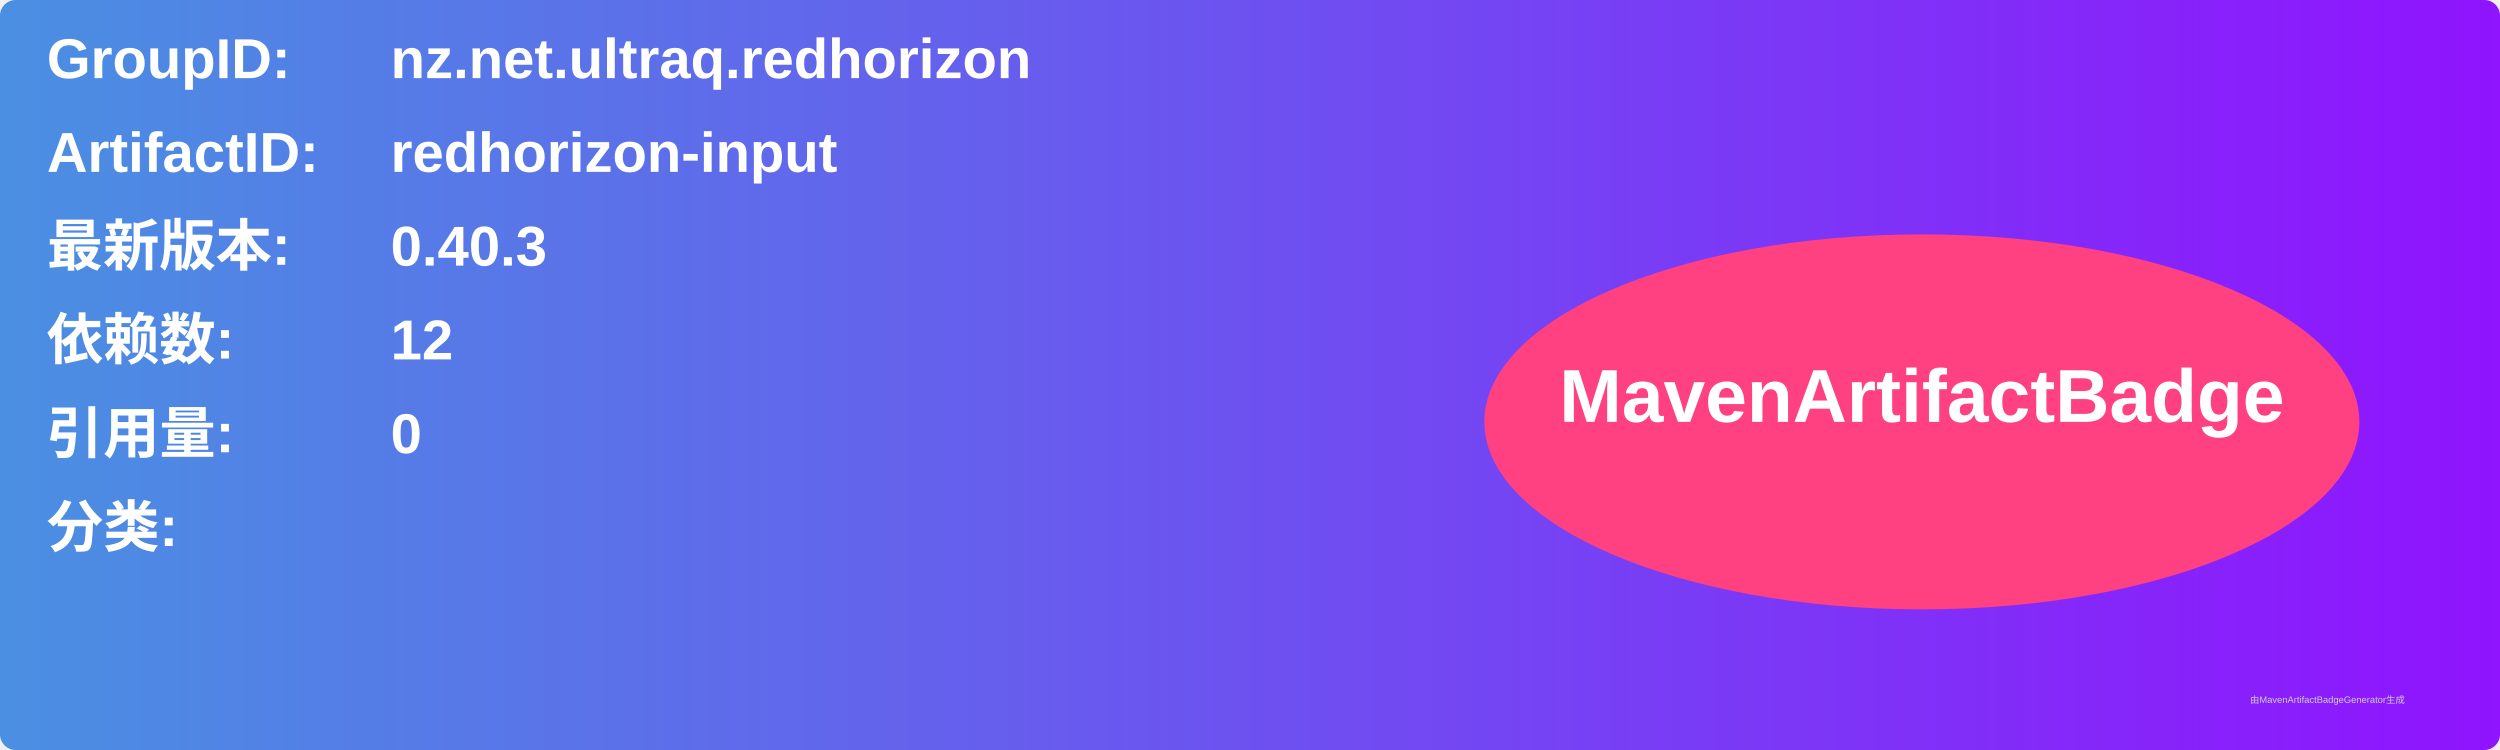
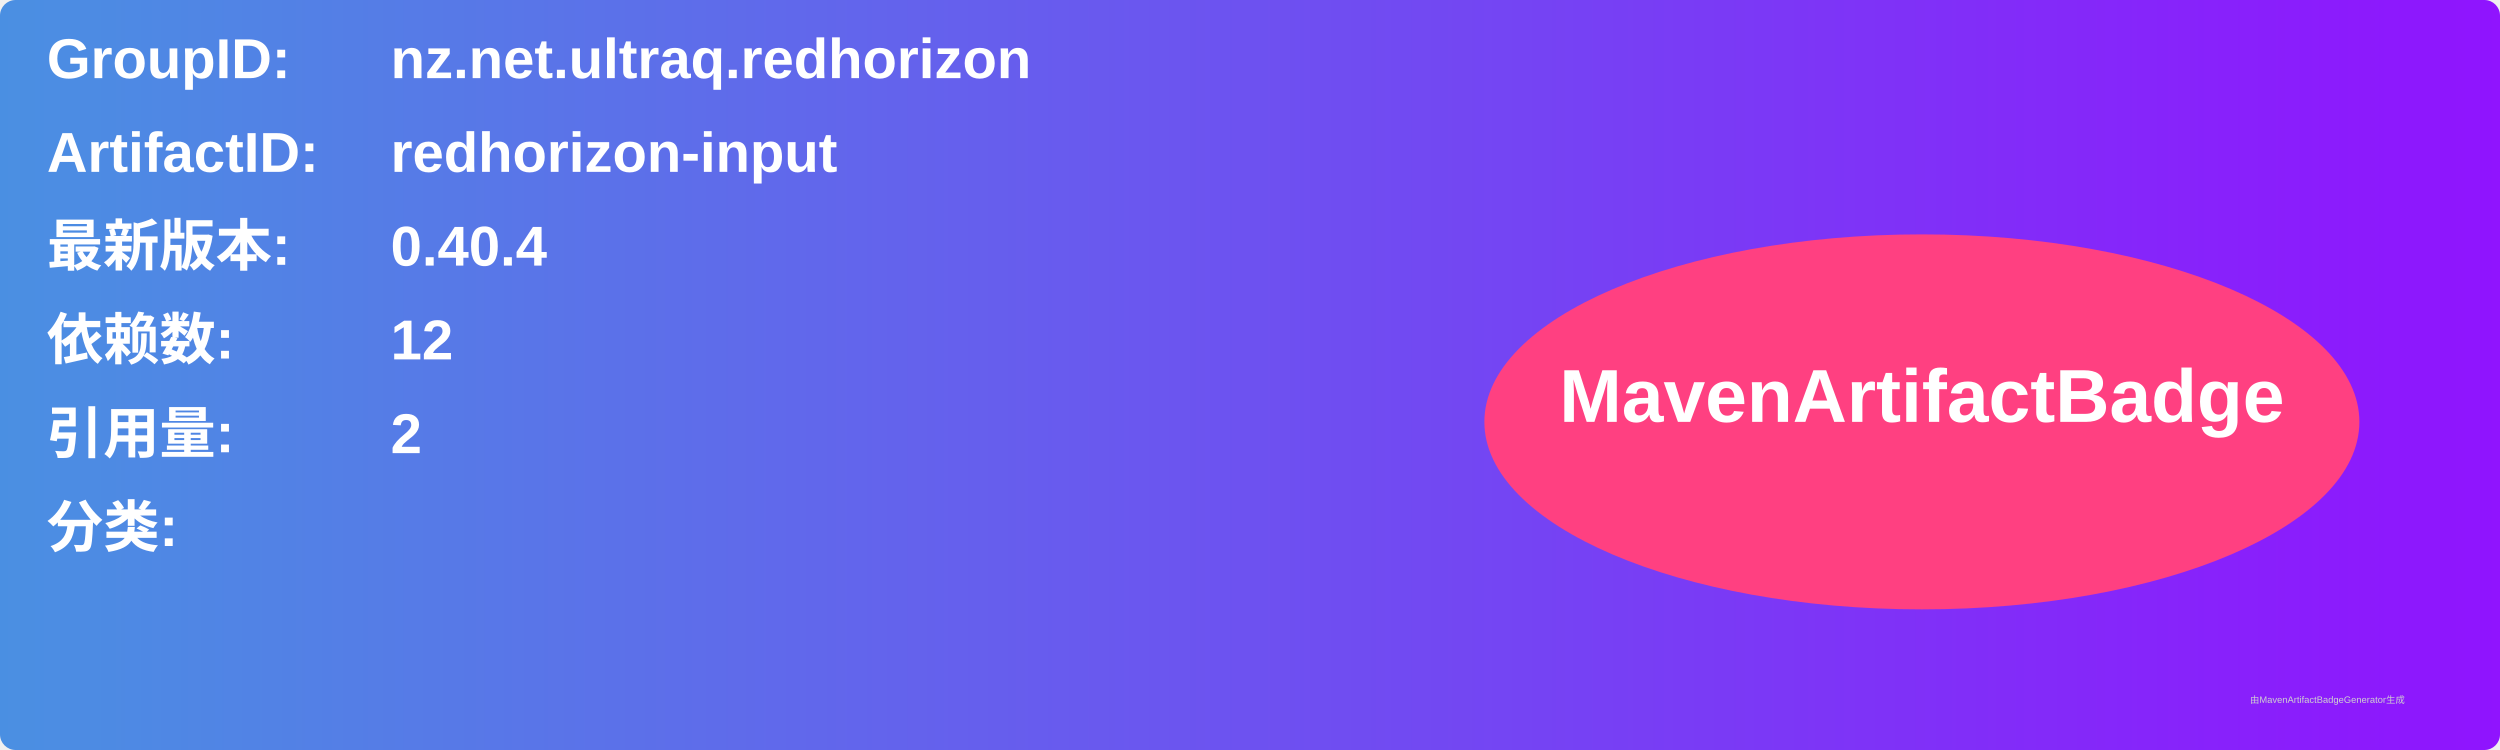
<svg xmlns="http://www.w3.org/2000/svg" width="800" height="240" viewBox="0 0 800 240">
  <linearGradient id="grad" x1="0%" y1="0%" x2="100%" y2="0%">
    <stop offset="0%" stop-color="#4a90e2" />
    <stop offset="100%" stop-color="#9013fe" />
  </linearGradient>
  <rect width="100%" height="100%" rx="5" ry="5" fill="url(#grad)" />
  <g transform="translate(15, 15)">
    <text x="0" y="10" font-family="Arial" font-size="18" fill="white" font-weight="bold" width="260">GroupID:</text>
    <text x="110" y="10" font-family="Arial" font-size="18" fill="white" font-weight="bold" width="460">nz.net.ultraq.redhorizon</text>
    <text x="0" y="40" font-family="Arial" font-size="18" fill="white" font-weight="bold" width="260">ArtifactID:</text>
    <text x="110" y="40" font-family="Arial" font-size="18" fill="white" font-weight="bold" width="460">redhorizon-input</text>
    <text x="0" y="70" font-family="Arial" font-size="18" fill="white" font-weight="bold">最新版本:</text>
    <text x="110" y="70" font-family="Arial" font-size="18" fill="white" font-weight="bold">
-       <tspan font-weight="bold">0.40.3</tspan>
+       <tspan font-weight="bold">0.40.4</tspan>
    </text>
    <text x="0" y="100" font-family="Arial" font-size="18" fill="white" font-weight="bold">依赖数: </text>
    <text x="110" y="100" font-family="Arial" font-size="18" fill="white">
      <tspan font-weight="bold">12</tspan>
    </text>
    <text x="0" y="130" font-family="Arial" font-size="18" fill="white" font-weight="bold">引用量: </text>
    <text x="110" y="130" font-family="Arial" font-size="18" fill="white">
-       <tspan font-weight="bold">0</tspan>
+       <tspan font-weight="bold">2</tspan>
    </text>
    <text x="0" y="160" font-family="Arial" font-size="18" fill="white" font-weight="bold">分类:</text>
    <text x="10" y="190" font-family="Arial" font-size="10" fill="white">
      <tspan font-weight="bold" />
    </text>
    <ellipse cx="600" cy="120" rx="140" ry="60" fill="#ff4081" />
    <text x="600" y="120" text-anchor="middle" font-family="Arial" font-size="24" fill="white" font-weight="bold">MavenArtifactBadge</text>
  </g>
  <text x="720" y="225" font-family="Arial" font-size="3" fill="#d0d0d0">由MavenArtifactBadgeGenerator生成</text>
</svg>
